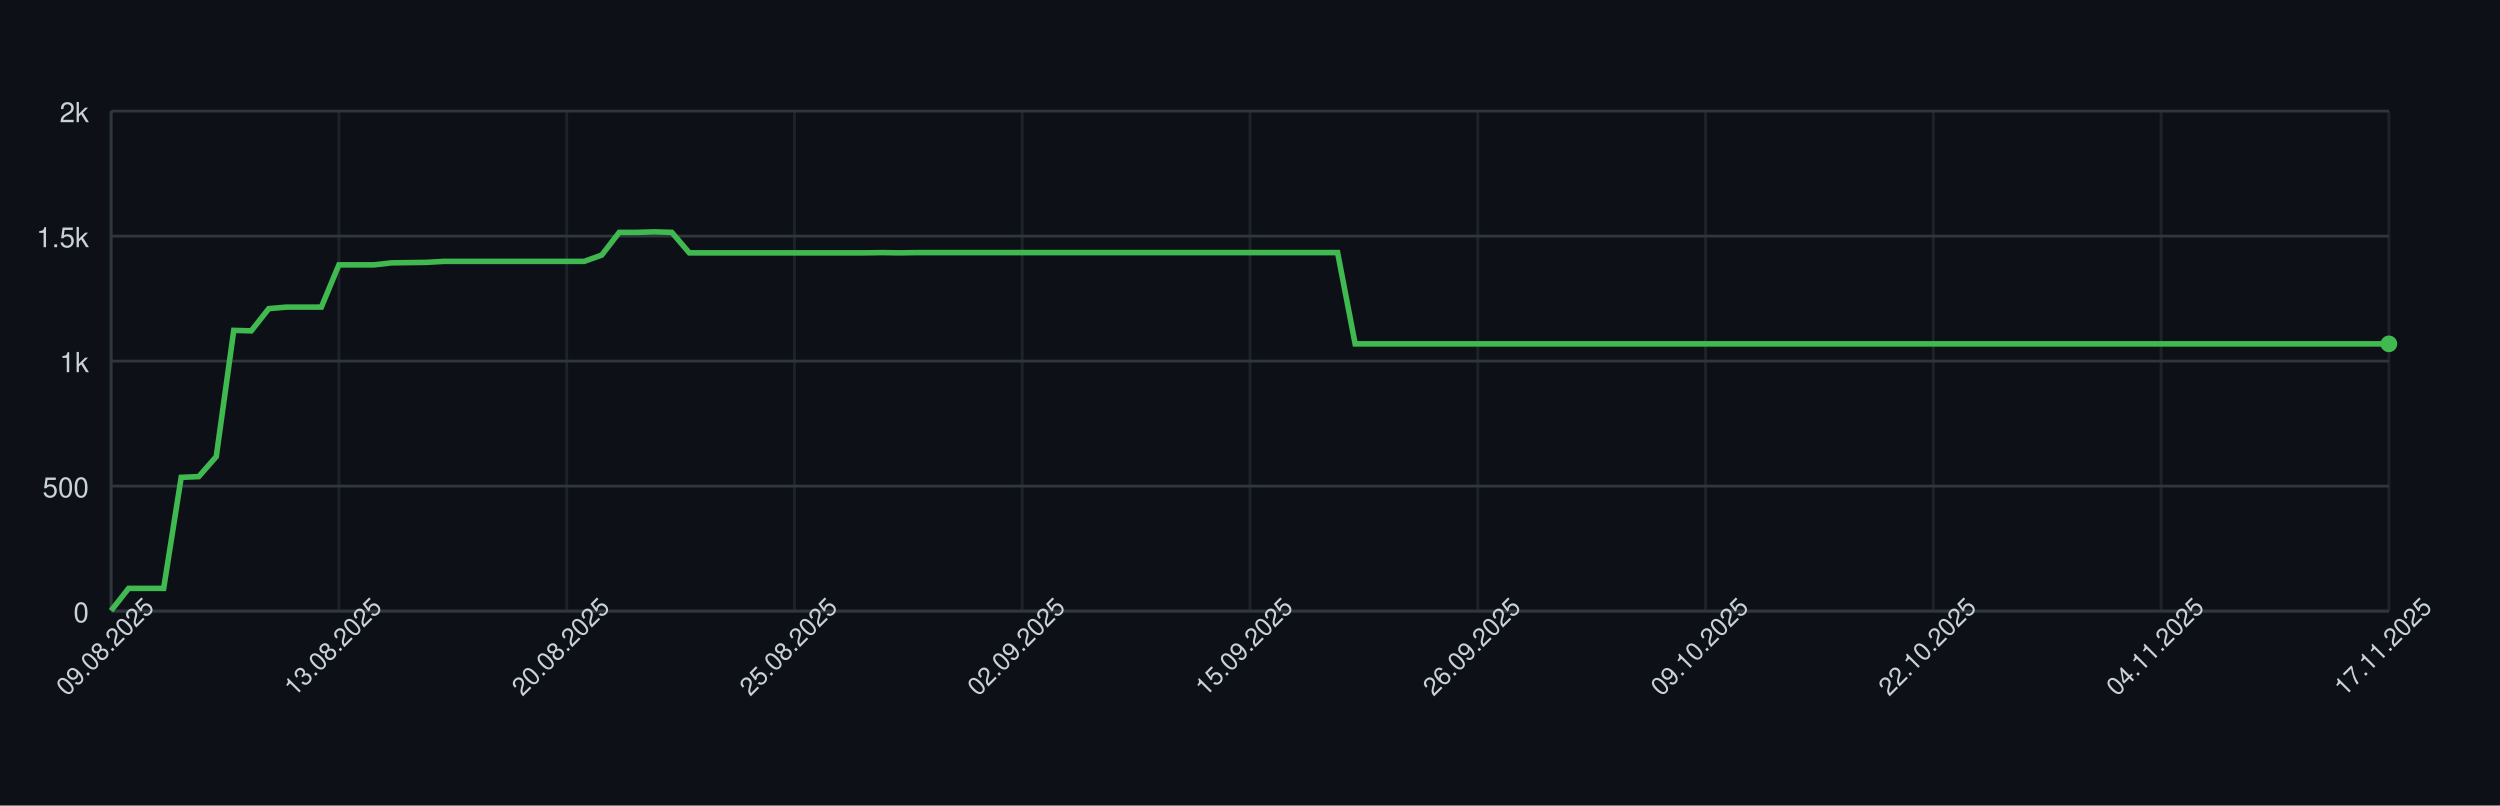
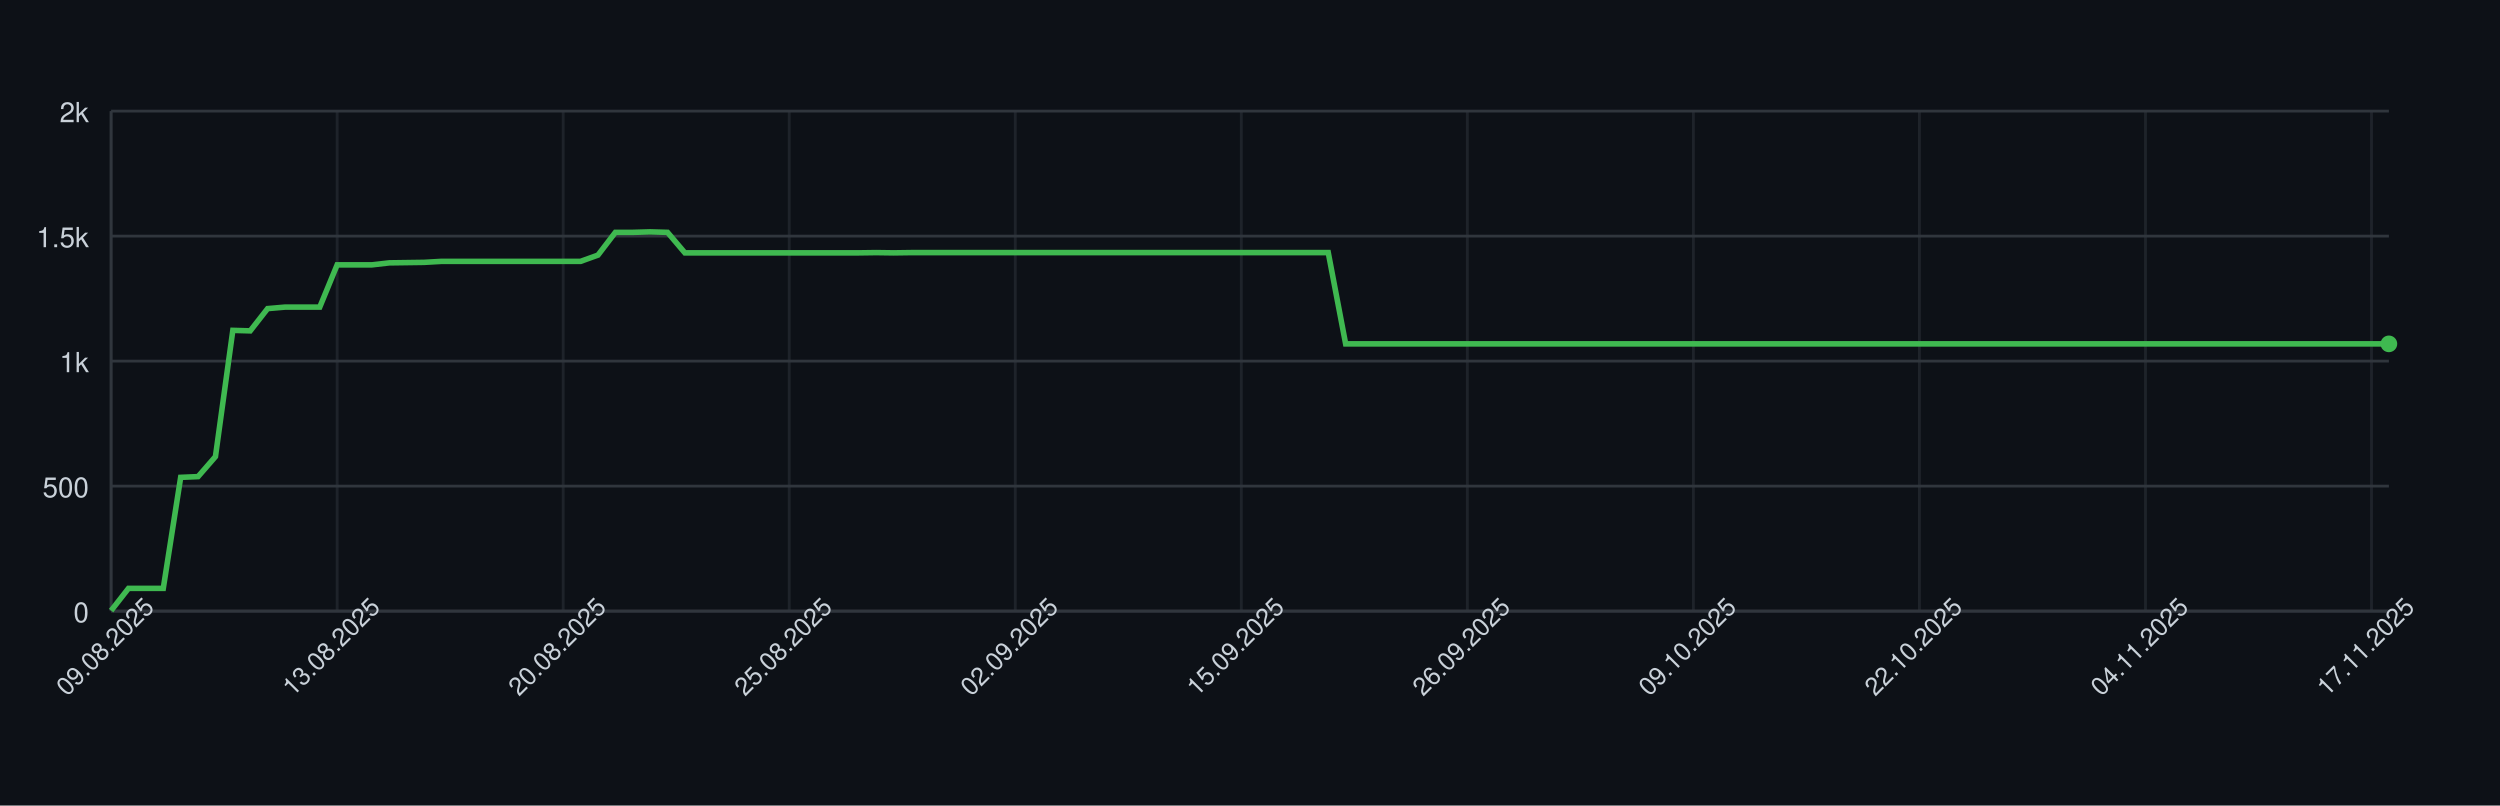
<svg xmlns="http://www.w3.org/2000/svg" width="900" height="290" style="font-family: -apple-system, BlinkMacSystemFont, 'Segoe UI', Helvetica, Arial, sans-serif;">
  <rect width="100%" height="100%" fill="#0d1117" />
  <g>
    <line x1="40" y1="220.00" x2="860" y2="220.00" stroke="#30363d" />
    <text x="32" y="224.00" font-size="10" fill="#c9d1d9" text-anchor="end">0</text>
    <line x1="40" y1="175.00" x2="860" y2="175.00" stroke="#30363d" />
    <text x="32" y="179.00" font-size="10" fill="#c9d1d9" text-anchor="end">500</text>
    <line x1="40" y1="130.00" x2="860" y2="130.00" stroke="#30363d" />
    <text x="32" y="134.00" font-size="10" fill="#c9d1d9" text-anchor="end">1k</text>
    <line x1="40" y1="85.00" x2="860" y2="85.00" stroke="#30363d" />
    <text x="32" y="89.00" font-size="10" fill="#c9d1d9" text-anchor="end">1.5k</text>
    <line x1="40" y1="40.00" x2="860" y2="40.00" stroke="#30363d" />
    <text x="32" y="44.00" font-size="10" fill="#c9d1d9" text-anchor="end">2k</text>
    <line x1="40.00" y1="40" x2="40.00" y2="220" stroke="#30363d" opacity="0.5" />
-     <line x1="122.00" y1="40" x2="122.00" y2="220" stroke="#30363d" opacity="0.5" />
-     <line x1="204.00" y1="40" x2="204.00" y2="220" stroke="#30363d" opacity="0.5" />
-     <line x1="286.00" y1="40" x2="286.00" y2="220" stroke="#30363d" opacity="0.5" />
-     <line x1="368.00" y1="40" x2="368.00" y2="220" stroke="#30363d" opacity="0.5" />
-     <line x1="450.00" y1="40" x2="450.00" y2="220" stroke="#30363d" opacity="0.5" />
-     <line x1="532.00" y1="40" x2="532.00" y2="220" stroke="#30363d" opacity="0.5" />
-     <line x1="614.00" y1="40" x2="614.00" y2="220" stroke="#30363d" opacity="0.5" />
-     <line x1="696.00" y1="40" x2="696.00" y2="220" stroke="#30363d" opacity="0.5" />
-     <line x1="778.00" y1="40" x2="778.00" y2="220" stroke="#30363d" opacity="0.5" />
-     <line x1="860.00" y1="40" x2="860.00" y2="220" stroke="#30363d" opacity="0.5" />
+     <line x1="121.37" y1="40" x2="121.37" y2="220" stroke="#30363d" opacity="0.5" />
+     <line x1="202.75" y1="40" x2="202.75" y2="220" stroke="#30363d" opacity="0.5" />
+     <line x1="284.12" y1="40" x2="284.12" y2="220" stroke="#30363d" opacity="0.5" />
+     <line x1="365.50" y1="40" x2="365.50" y2="220" stroke="#30363d" opacity="0.5" />
+     <line x1="446.87" y1="40" x2="446.87" y2="220" stroke="#30363d" opacity="0.5" />
+     <line x1="528.24" y1="40" x2="528.24" y2="220" stroke="#30363d" opacity="0.5" />
+     <line x1="609.62" y1="40" x2="609.62" y2="220" stroke="#30363d" opacity="0.5" />
+     <line x1="690.99" y1="40" x2="690.99" y2="220" stroke="#30363d" opacity="0.5" />
+     <line x1="772.37" y1="40" x2="772.37" y2="220" stroke="#30363d" opacity="0.5" />
+     <line x1="853.74" y1="40" x2="853.74" y2="220" stroke="#30363d" opacity="0.5" />
    <line x1="40" y1="220" x2="860" y2="220" stroke="#30363d" />
    <line x1="40" y1="40" x2="40" y2="220" stroke="#30363d" />
-     <path d="M 40.00 219.82 L 46.31 211.81 L 52.62 211.81 L 58.92 211.81 L 65.23 171.85 L 71.54 171.58 L 77.85 164.38 L 84.15 118.93 L 90.46 119.11 L 96.77 111.10 L 103.08 110.56 L 109.38 110.56 L 115.69 110.56 L 122.00 95.35 L 128.31 95.35 L 134.62 95.35 L 140.92 94.63 L 147.23 94.54 L 153.54 94.45 L 159.85 94.09 L 166.15 94.09 L 172.46 94.09 L 178.77 94.09 L 185.08 94.09 L 191.38 94.09 L 197.69 94.09 L 204.00 94.09 L 210.31 94.09 L 216.62 91.84 L 222.92 83.65 L 229.23 83.65 L 235.54 83.47 L 241.85 83.65 L 248.15 91.03 L 254.46 91.03 L 260.77 91.03 L 267.08 91.03 L 273.38 91.03 L 279.69 91.03 L 286.00 91.03 L 292.31 91.03 L 298.62 91.03 L 304.92 91.03 L 311.23 91.03 L 317.54 90.94 L 323.85 91.03 L 330.15 90.94 L 336.46 90.94 L 342.77 90.94 L 349.08 90.94 L 355.38 90.94 L 361.69 90.94 L 368.00 90.94 L 374.31 90.94 L 380.62 90.94 L 386.92 90.94 L 393.23 90.94 L 399.54 90.94 L 405.85 90.94 L 412.15 90.94 L 418.46 90.94 L 424.77 90.94 L 431.08 90.94 L 437.38 90.94 L 443.69 90.94 L 450.00 90.94 L 456.31 90.94 L 462.62 90.94 L 468.92 90.94 L 475.23 90.94 L 481.54 90.94 L 487.85 123.79 L 494.15 123.79 L 500.46 123.79 L 506.77 123.79 L 513.08 123.79 L 519.38 123.79 L 525.69 123.79 L 532.00 123.79 L 538.31 123.79 L 544.62 123.79 L 550.92 123.79 L 557.23 123.79 L 563.54 123.79 L 569.85 123.79 L 576.15 123.79 L 582.46 123.79 L 588.77 123.79 L 595.08 123.79 L 601.38 123.79 L 607.69 123.79 L 614.00 123.79 L 620.31 123.79 L 626.62 123.79 L 632.92 123.79 L 639.23 123.79 L 645.54 123.79 L 651.85 123.79 L 658.15 123.79 L 664.46 123.79 L 670.77 123.79 L 677.08 123.79 L 683.38 123.79 L 689.69 123.79 L 696.00 123.79 L 702.31 123.79 L 708.62 123.79 L 714.92 123.79 L 721.23 123.79 L 727.54 123.79 L 733.85 123.79 L 740.15 123.79 L 746.46 123.79 L 752.77 123.79 L 759.08 123.79 L 765.38 123.79 L 771.69 123.79 L 778.00 123.79 L 784.31 123.79 L 790.62 123.79 L 796.92 123.79 L 803.23 123.79 L 809.54 123.79 L 815.85 123.79 L 822.15 123.79 L 828.46 123.79 L 834.77 123.79 L 841.08 123.79 L 847.38 123.79 L 853.69 123.79 L 860.00 123.79" fill="none" stroke="#3fb950" stroke-width="2" />
+     <path d="M 40.00 219.82 L 46.26 211.81 L 52.52 211.81 L 58.78 211.81 L 65.04 171.85 L 71.30 171.58 L 77.56 164.38 L 83.82 118.93 L 90.08 119.11 L 96.34 111.10 L 102.60 110.56 L 108.85 110.56 L 115.11 110.56 L 121.37 95.35 L 127.63 95.35 L 133.89 95.35 L 140.15 94.63 L 146.41 94.54 L 152.67 94.45 L 158.93 94.09 L 165.19 94.09 L 171.45 94.09 L 177.71 94.09 L 183.97 94.09 L 190.23 94.09 L 196.49 94.09 L 202.75 94.09 L 209.01 94.09 L 215.27 91.84 L 221.53 83.65 L 227.79 83.65 L 234.05 83.47 L 240.31 83.65 L 246.56 91.03 L 252.82 91.03 L 259.08 91.03 L 265.34 91.03 L 271.60 91.03 L 277.86 91.03 L 284.12 91.03 L 290.38 91.03 L 296.64 91.03 L 302.90 91.03 L 309.16 91.03 L 315.42 90.94 L 321.68 91.03 L 327.94 90.94 L 334.20 90.94 L 340.46 90.94 L 346.72 90.94 L 352.98 90.94 L 359.24 90.94 L 365.50 90.94 L 371.76 90.94 L 378.02 90.94 L 384.27 90.94 L 390.53 90.94 L 396.79 90.94 L 403.05 90.94 L 409.31 90.94 L 415.57 90.94 L 421.83 90.94 L 428.09 90.94 L 434.35 90.94 L 440.61 90.94 L 446.87 90.94 L 453.13 90.94 L 459.39 90.94 L 465.65 90.94 L 471.91 90.94 L 478.17 90.94 L 484.43 123.79 L 490.69 123.79 L 496.95 123.79 L 503.21 123.79 L 509.47 123.79 L 515.73 123.79 L 521.98 123.79 L 528.24 123.79 L 534.50 123.79 L 540.76 123.79 L 547.02 123.79 L 553.28 123.79 L 559.54 123.79 L 565.80 123.79 L 572.06 123.79 L 578.32 123.79 L 584.58 123.79 L 590.84 123.79 L 597.10 123.79 L 603.36 123.79 L 609.62 123.79 L 615.88 123.79 L 622.14 123.79 L 628.40 123.79 L 634.66 123.79 L 640.92 123.79 L 647.18 123.79 L 653.44 123.79 L 659.69 123.79 L 665.95 123.79 L 672.21 123.79 L 678.47 123.79 L 684.73 123.79 L 690.99 123.79 L 697.25 123.79 L 703.51 123.79 L 709.77 123.79 L 716.03 123.79 L 722.29 123.79 L 728.55 123.79 L 734.81 123.79 L 741.07 123.79 L 747.33 123.79 L 753.59 123.79 L 759.85 123.79 L 766.11 123.79 L 772.37 123.79 L 778.63 123.79 L 784.89 123.79 L 791.15 123.79 L 797.40 123.79 L 803.66 123.79 L 809.92 123.79 L 816.18 123.79 L 822.44 123.79 L 828.70 123.79 L 834.96 123.79 L 841.22 123.79 L 847.48 123.79 L 853.74 123.79 L 860.00 123.79" fill="none" stroke="#3fb950" stroke-width="2" />
    <circle cx="860.00" cy="123.79" r="3" fill="#3fb950" />
    <text x="40.00" y="235.00" font-size="9" fill="#c9d1d9" text-anchor="middle" transform="rotate(-45 40.00 235.00)">09.08.2025</text>
-     <text x="122.00" y="235.00" font-size="9" fill="#c9d1d9" text-anchor="middle" transform="rotate(-45 122.00 235.00)">13.08.2025</text>
-     <text x="204.00" y="235.00" font-size="9" fill="#c9d1d9" text-anchor="middle" transform="rotate(-45 204.00 235.00)">20.08.2025</text>
-     <text x="286.00" y="235.00" font-size="9" fill="#c9d1d9" text-anchor="middle" transform="rotate(-45 286.00 235.00)">25.08.2025</text>
-     <text x="368.00" y="235.00" font-size="9" fill="#c9d1d9" text-anchor="middle" transform="rotate(-45 368.00 235.00)">02.09.2025</text>
-     <text x="450.00" y="235.00" font-size="9" fill="#c9d1d9" text-anchor="middle" transform="rotate(-45 450.00 235.00)">15.09.2025</text>
-     <text x="532.00" y="235.00" font-size="9" fill="#c9d1d9" text-anchor="middle" transform="rotate(-45 532.00 235.00)">26.09.2025</text>
-     <text x="614.00" y="235.00" font-size="9" fill="#c9d1d9" text-anchor="middle" transform="rotate(-45 614.00 235.00)">09.10.2025</text>
-     <text x="696.00" y="235.00" font-size="9" fill="#c9d1d9" text-anchor="middle" transform="rotate(-45 696.00 235.00)">22.10.2025</text>
-     <text x="778.00" y="235.00" font-size="9" fill="#c9d1d9" text-anchor="middle" transform="rotate(-45 778.00 235.00)">04.11.2025</text>
-     <text x="860.00" y="235.00" font-size="9" fill="#c9d1d9" text-anchor="middle" transform="rotate(-45 860.00 235.00)">17.11.2025</text>
+     <text x="121.37" y="235.00" font-size="9" fill="#c9d1d9" text-anchor="middle" transform="rotate(-45 121.37 235.00)">13.08.2025</text>
+     <text x="202.75" y="235.00" font-size="9" fill="#c9d1d9" text-anchor="middle" transform="rotate(-45 202.75 235.00)">20.08.2025</text>
+     <text x="284.12" y="235.00" font-size="9" fill="#c9d1d9" text-anchor="middle" transform="rotate(-45 284.12 235.00)">25.08.2025</text>
+     <text x="365.50" y="235.00" font-size="9" fill="#c9d1d9" text-anchor="middle" transform="rotate(-45 365.50 235.00)">02.09.2025</text>
+     <text x="446.87" y="235.00" font-size="9" fill="#c9d1d9" text-anchor="middle" transform="rotate(-45 446.87 235.00)">15.09.2025</text>
+     <text x="528.24" y="235.00" font-size="9" fill="#c9d1d9" text-anchor="middle" transform="rotate(-45 528.24 235.00)">26.09.2025</text>
+     <text x="609.62" y="235.00" font-size="9" fill="#c9d1d9" text-anchor="middle" transform="rotate(-45 609.62 235.00)">09.10.2025</text>
+     <text x="690.99" y="235.00" font-size="9" fill="#c9d1d9" text-anchor="middle" transform="rotate(-45 690.99 235.00)">22.10.2025</text>
+     <text x="772.37" y="235.00" font-size="9" fill="#c9d1d9" text-anchor="middle" transform="rotate(-45 772.37 235.00)">04.11.2025</text>
+     <text x="853.74" y="235.00" font-size="9" fill="#c9d1d9" text-anchor="middle" transform="rotate(-45 853.74 235.00)">17.11.2025</text>
  </g>
</svg>
